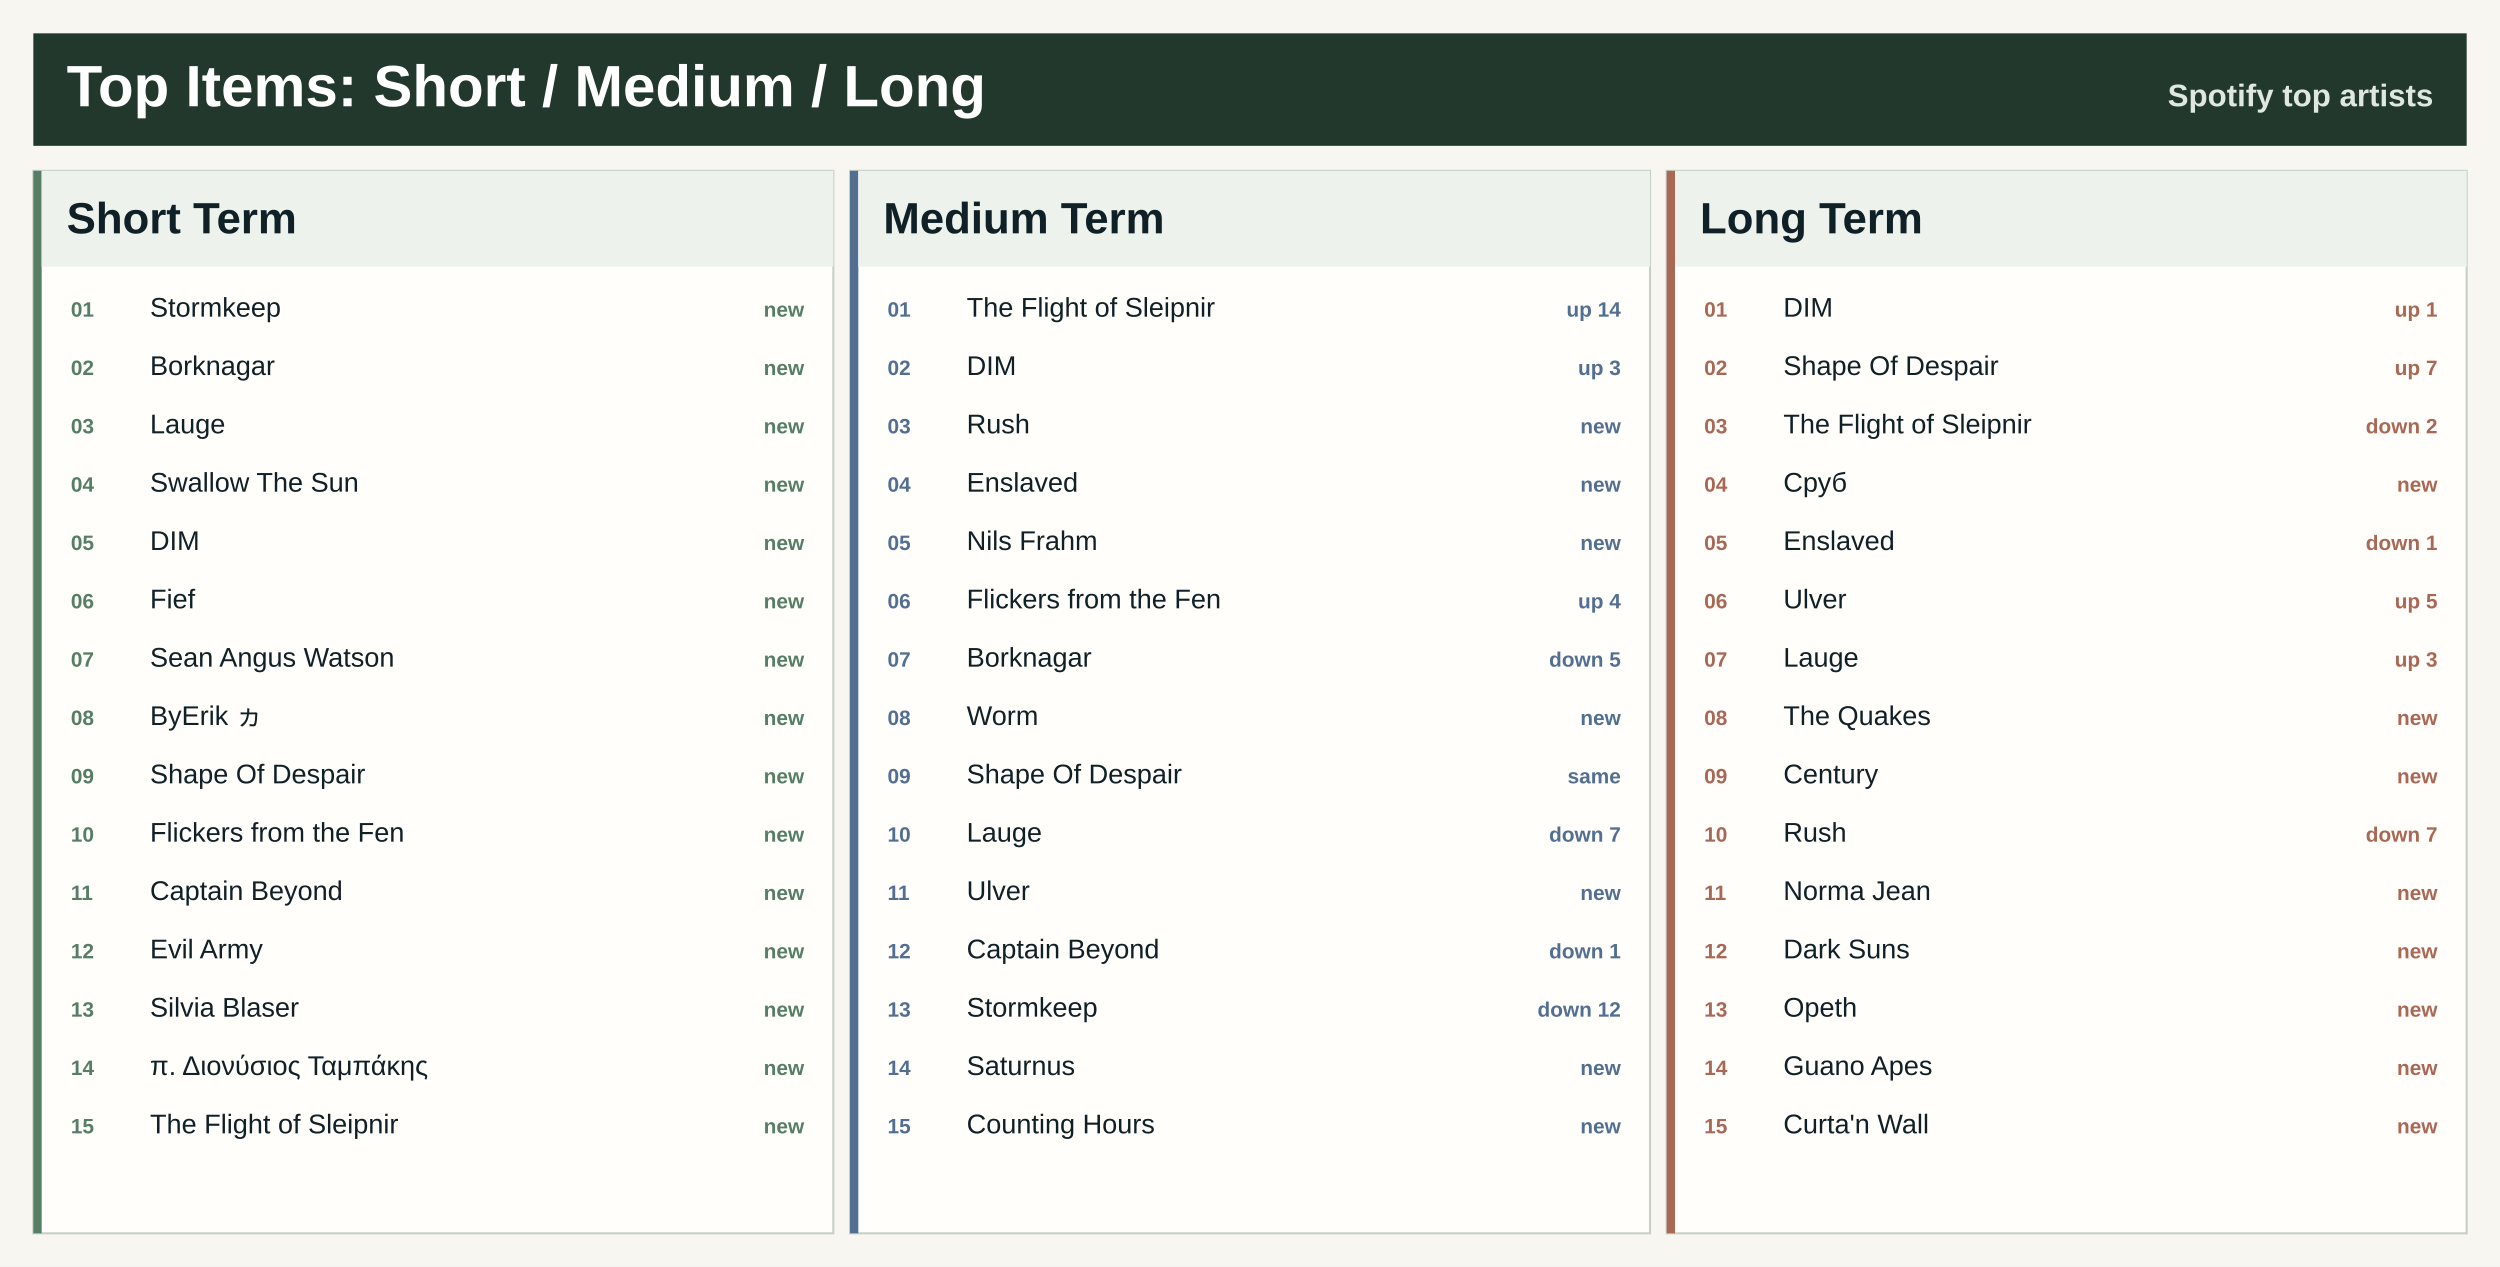
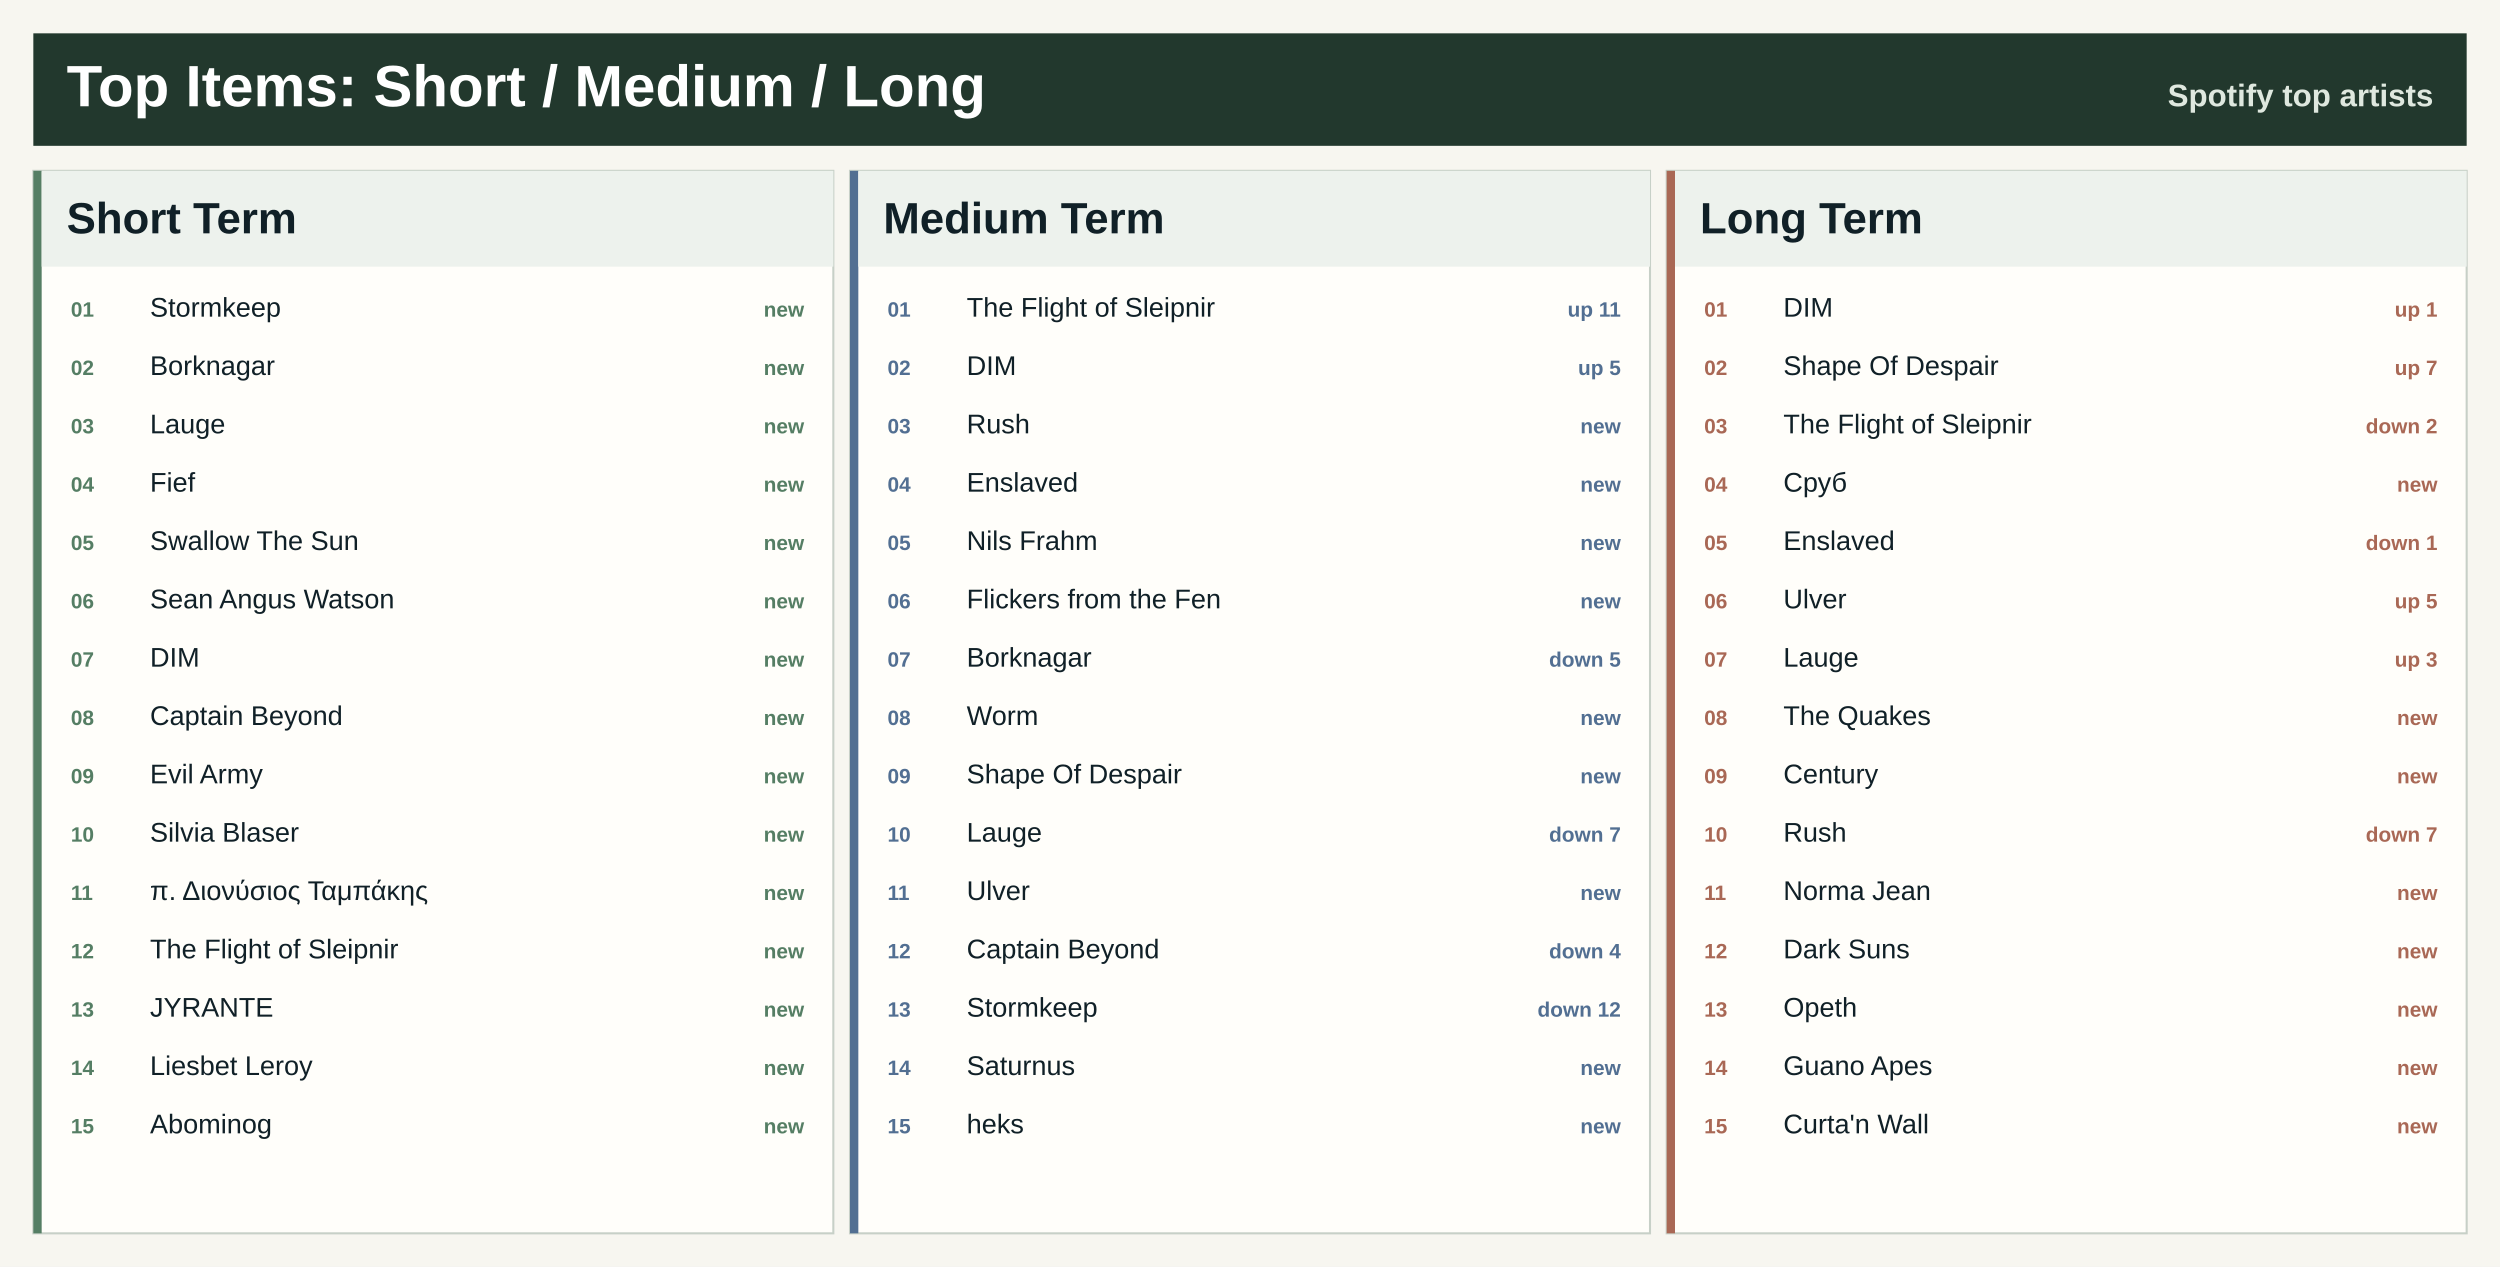
<svg xmlns="http://www.w3.org/2000/svg" width="1200" height="608" viewBox="0 0 1200 608" role="img" aria-label="Top artists across Spotify ranges">
  <rect width="1200" height="608" fill="#f7f6f0" />
  <rect x="16" y="16" width="1168" height="54" fill="#22382d" />
  <text x="32.0" y="51.0" font-family="Segoe UI, Arial, sans-serif" font-size="28" font-weight="800" fill="#ffffff" text-anchor="start">Top Items: Short / Medium / Long</text>
  <text x="1168.0" y="51.0" font-family="Segoe UI, Arial, sans-serif" font-size="15" font-weight="800" fill="#dfe8df" text-anchor="end">Spotify top artists</text>
  <rect x="16.0" y="82.0" width="384.0" height="510" fill="#fffefa" stroke="#c7d0c7" />
  <rect x="16.0" y="82.0" width="4" height="510" fill="#557e64" />
  <rect x="20.0" y="82.0" width="380.0" height="46" fill="#edf2ed" />
  <text x="32.0" y="112.0" font-family="Segoe UI, Arial, sans-serif" font-size="21" font-weight="800" fill="#102027" text-anchor="start">Short Term</text>
  <text x="34.0" y="152.0" font-family="Segoe UI, Arial, sans-serif" font-size="10" font-weight="800" fill="#557e64" text-anchor="start">01</text>
  <text x="72.0" y="152.0" font-family="Segoe UI, Arial, sans-serif" font-size="13" font-weight="400" fill="#102027" text-anchor="start">Stormkeep</text>
  <text x="386.0" y="152.0" font-family="Segoe UI, Arial, sans-serif" font-size="10" font-weight="800" fill="#557e64" text-anchor="end">new</text>
  <text x="34.0" y="180.0" font-family="Segoe UI, Arial, sans-serif" font-size="10" font-weight="800" fill="#557e64" text-anchor="start">02</text>
  <text x="72.0" y="180.0" font-family="Segoe UI, Arial, sans-serif" font-size="13" font-weight="400" fill="#102027" text-anchor="start">Borknagar</text>
  <text x="386.0" y="180.0" font-family="Segoe UI, Arial, sans-serif" font-size="10" font-weight="800" fill="#557e64" text-anchor="end">new</text>
  <text x="34.0" y="208.0" font-family="Segoe UI, Arial, sans-serif" font-size="10" font-weight="800" fill="#557e64" text-anchor="start">03</text>
  <text x="72.0" y="208.0" font-family="Segoe UI, Arial, sans-serif" font-size="13" font-weight="400" fill="#102027" text-anchor="start">Lauge</text>
  <text x="386.0" y="208.0" font-family="Segoe UI, Arial, sans-serif" font-size="10" font-weight="800" fill="#557e64" text-anchor="end">new</text>
  <text x="34.0" y="236.0" font-family="Segoe UI, Arial, sans-serif" font-size="10" font-weight="800" fill="#557e64" text-anchor="start">04</text>
-   <text x="72.0" y="236.0" font-family="Segoe UI, Arial, sans-serif" font-size="13" font-weight="400" fill="#102027" text-anchor="start">Swallow The Sun</text>
+   <text x="72.0" y="236.0" font-family="Segoe UI, Arial, sans-serif" font-size="13" font-weight="400" fill="#102027" text-anchor="start">Fief</text>
  <text x="386.0" y="236.0" font-family="Segoe UI, Arial, sans-serif" font-size="10" font-weight="800" fill="#557e64" text-anchor="end">new</text>
  <text x="34.0" y="264.0" font-family="Segoe UI, Arial, sans-serif" font-size="10" font-weight="800" fill="#557e64" text-anchor="start">05</text>
-   <text x="72.0" y="264.0" font-family="Segoe UI, Arial, sans-serif" font-size="13" font-weight="400" fill="#102027" text-anchor="start">DIM</text>
+   <text x="72.0" y="264.0" font-family="Segoe UI, Arial, sans-serif" font-size="13" font-weight="400" fill="#102027" text-anchor="start">Swallow The Sun</text>
  <text x="386.0" y="264.0" font-family="Segoe UI, Arial, sans-serif" font-size="10" font-weight="800" fill="#557e64" text-anchor="end">new</text>
  <text x="34.0" y="292.0" font-family="Segoe UI, Arial, sans-serif" font-size="10" font-weight="800" fill="#557e64" text-anchor="start">06</text>
-   <text x="72.0" y="292.0" font-family="Segoe UI, Arial, sans-serif" font-size="13" font-weight="400" fill="#102027" text-anchor="start">Fief</text>
+   <text x="72.0" y="292.0" font-family="Segoe UI, Arial, sans-serif" font-size="13" font-weight="400" fill="#102027" text-anchor="start">Sean Angus Watson</text>
  <text x="386.0" y="292.0" font-family="Segoe UI, Arial, sans-serif" font-size="10" font-weight="800" fill="#557e64" text-anchor="end">new</text>
  <text x="34.0" y="320.0" font-family="Segoe UI, Arial, sans-serif" font-size="10" font-weight="800" fill="#557e64" text-anchor="start">07</text>
-   <text x="72.0" y="320.0" font-family="Segoe UI, Arial, sans-serif" font-size="13" font-weight="400" fill="#102027" text-anchor="start">Sean Angus Watson</text>
+   <text x="72.0" y="320.0" font-family="Segoe UI, Arial, sans-serif" font-size="13" font-weight="400" fill="#102027" text-anchor="start">DIM</text>
  <text x="386.0" y="320.0" font-family="Segoe UI, Arial, sans-serif" font-size="10" font-weight="800" fill="#557e64" text-anchor="end">new</text>
  <text x="34.0" y="348.0" font-family="Segoe UI, Arial, sans-serif" font-size="10" font-weight="800" fill="#557e64" text-anchor="start">08</text>
-   <text x="72.0" y="348.0" font-family="Segoe UI, Arial, sans-serif" font-size="13" font-weight="400" fill="#102027" text-anchor="start">ByErik ヵ</text>
+   <text x="72.0" y="348.0" font-family="Segoe UI, Arial, sans-serif" font-size="13" font-weight="400" fill="#102027" text-anchor="start">Captain Beyond</text>
  <text x="386.0" y="348.0" font-family="Segoe UI, Arial, sans-serif" font-size="10" font-weight="800" fill="#557e64" text-anchor="end">new</text>
  <text x="34.0" y="376.0" font-family="Segoe UI, Arial, sans-serif" font-size="10" font-weight="800" fill="#557e64" text-anchor="start">09</text>
-   <text x="72.0" y="376.0" font-family="Segoe UI, Arial, sans-serif" font-size="13" font-weight="400" fill="#102027" text-anchor="start">Shape Of Despair</text>
+   <text x="72.0" y="376.0" font-family="Segoe UI, Arial, sans-serif" font-size="13" font-weight="400" fill="#102027" text-anchor="start">Evil Army</text>
  <text x="386.0" y="376.0" font-family="Segoe UI, Arial, sans-serif" font-size="10" font-weight="800" fill="#557e64" text-anchor="end">new</text>
  <text x="34.0" y="404.0" font-family="Segoe UI, Arial, sans-serif" font-size="10" font-weight="800" fill="#557e64" text-anchor="start">10</text>
-   <text x="72.0" y="404.0" font-family="Segoe UI, Arial, sans-serif" font-size="13" font-weight="400" fill="#102027" text-anchor="start">Flickers from the Fen</text>
+   <text x="72.0" y="404.0" font-family="Segoe UI, Arial, sans-serif" font-size="13" font-weight="400" fill="#102027" text-anchor="start">Silvia Blaser</text>
  <text x="386.0" y="404.0" font-family="Segoe UI, Arial, sans-serif" font-size="10" font-weight="800" fill="#557e64" text-anchor="end">new</text>
  <text x="34.0" y="432.0" font-family="Segoe UI, Arial, sans-serif" font-size="10" font-weight="800" fill="#557e64" text-anchor="start">11</text>
-   <text x="72.0" y="432.0" font-family="Segoe UI, Arial, sans-serif" font-size="13" font-weight="400" fill="#102027" text-anchor="start">Captain Beyond</text>
+   <text x="72.0" y="432.0" font-family="Segoe UI, Arial, sans-serif" font-size="13" font-weight="400" fill="#102027" text-anchor="start">π. Διονύσιος Ταμπάκης</text>
  <text x="386.0" y="432.0" font-family="Segoe UI, Arial, sans-serif" font-size="10" font-weight="800" fill="#557e64" text-anchor="end">new</text>
  <text x="34.0" y="460.0" font-family="Segoe UI, Arial, sans-serif" font-size="10" font-weight="800" fill="#557e64" text-anchor="start">12</text>
-   <text x="72.0" y="460.0" font-family="Segoe UI, Arial, sans-serif" font-size="13" font-weight="400" fill="#102027" text-anchor="start">Evil Army</text>
+   <text x="72.0" y="460.0" font-family="Segoe UI, Arial, sans-serif" font-size="13" font-weight="400" fill="#102027" text-anchor="start">The Flight of Sleipnir</text>
  <text x="386.0" y="460.0" font-family="Segoe UI, Arial, sans-serif" font-size="10" font-weight="800" fill="#557e64" text-anchor="end">new</text>
  <text x="34.0" y="488.0" font-family="Segoe UI, Arial, sans-serif" font-size="10" font-weight="800" fill="#557e64" text-anchor="start">13</text>
-   <text x="72.0" y="488.0" font-family="Segoe UI, Arial, sans-serif" font-size="13" font-weight="400" fill="#102027" text-anchor="start">Silvia Blaser</text>
+   <text x="72.0" y="488.0" font-family="Segoe UI, Arial, sans-serif" font-size="13" font-weight="400" fill="#102027" text-anchor="start">JYRANTE</text>
  <text x="386.0" y="488.0" font-family="Segoe UI, Arial, sans-serif" font-size="10" font-weight="800" fill="#557e64" text-anchor="end">new</text>
  <text x="34.0" y="516.0" font-family="Segoe UI, Arial, sans-serif" font-size="10" font-weight="800" fill="#557e64" text-anchor="start">14</text>
-   <text x="72.0" y="516.0" font-family="Segoe UI, Arial, sans-serif" font-size="13" font-weight="400" fill="#102027" text-anchor="start">π. Διονύσιος Ταμπάκης</text>
+   <text x="72.0" y="516.0" font-family="Segoe UI, Arial, sans-serif" font-size="13" font-weight="400" fill="#102027" text-anchor="start">Liesbet Leroy</text>
  <text x="386.0" y="516.0" font-family="Segoe UI, Arial, sans-serif" font-size="10" font-weight="800" fill="#557e64" text-anchor="end">new</text>
  <text x="34.0" y="544.0" font-family="Segoe UI, Arial, sans-serif" font-size="10" font-weight="800" fill="#557e64" text-anchor="start">15</text>
-   <text x="72.0" y="544.0" font-family="Segoe UI, Arial, sans-serif" font-size="13" font-weight="400" fill="#102027" text-anchor="start">The Flight of Sleipnir</text>
+   <text x="72.0" y="544.0" font-family="Segoe UI, Arial, sans-serif" font-size="13" font-weight="400" fill="#102027" text-anchor="start">Abominog</text>
  <text x="386.0" y="544.0" font-family="Segoe UI, Arial, sans-serif" font-size="10" font-weight="800" fill="#557e64" text-anchor="end">new</text>
  <rect x="408.0" y="82.0" width="384.0" height="510" fill="#fffefa" stroke="#c7d0c7" />
  <rect x="408.0" y="82.0" width="4" height="510" fill="#526f92" />
  <rect x="412.0" y="82.0" width="380.0" height="46" fill="#edf2ed" />
  <text x="424.0" y="112.0" font-family="Segoe UI, Arial, sans-serif" font-size="21" font-weight="800" fill="#102027" text-anchor="start">Medium Term</text>
  <text x="426.0" y="152.0" font-family="Segoe UI, Arial, sans-serif" font-size="10" font-weight="800" fill="#526f92" text-anchor="start">01</text>
  <text x="464.0" y="152.0" font-family="Segoe UI, Arial, sans-serif" font-size="13" font-weight="400" fill="#102027" text-anchor="start">The Flight of Sleipnir</text>
-   <text x="778.0" y="152.0" font-family="Segoe UI, Arial, sans-serif" font-size="10" font-weight="800" fill="#526f92" text-anchor="end">up 14</text>
+   <text x="778.0" y="152.0" font-family="Segoe UI, Arial, sans-serif" font-size="10" font-weight="800" fill="#526f92" text-anchor="end">up 11</text>
  <text x="426.0" y="180.0" font-family="Segoe UI, Arial, sans-serif" font-size="10" font-weight="800" fill="#526f92" text-anchor="start">02</text>
  <text x="464.0" y="180.0" font-family="Segoe UI, Arial, sans-serif" font-size="13" font-weight="400" fill="#102027" text-anchor="start">DIM</text>
-   <text x="778.0" y="180.0" font-family="Segoe UI, Arial, sans-serif" font-size="10" font-weight="800" fill="#526f92" text-anchor="end">up 3</text>
+   <text x="778.0" y="180.0" font-family="Segoe UI, Arial, sans-serif" font-size="10" font-weight="800" fill="#526f92" text-anchor="end">up 5</text>
  <text x="426.0" y="208.0" font-family="Segoe UI, Arial, sans-serif" font-size="10" font-weight="800" fill="#526f92" text-anchor="start">03</text>
  <text x="464.0" y="208.0" font-family="Segoe UI, Arial, sans-serif" font-size="13" font-weight="400" fill="#102027" text-anchor="start">Rush</text>
  <text x="778.0" y="208.0" font-family="Segoe UI, Arial, sans-serif" font-size="10" font-weight="800" fill="#526f92" text-anchor="end">new</text>
  <text x="426.0" y="236.0" font-family="Segoe UI, Arial, sans-serif" font-size="10" font-weight="800" fill="#526f92" text-anchor="start">04</text>
  <text x="464.0" y="236.0" font-family="Segoe UI, Arial, sans-serif" font-size="13" font-weight="400" fill="#102027" text-anchor="start">Enslaved</text>
  <text x="778.0" y="236.0" font-family="Segoe UI, Arial, sans-serif" font-size="10" font-weight="800" fill="#526f92" text-anchor="end">new</text>
  <text x="426.0" y="264.0" font-family="Segoe UI, Arial, sans-serif" font-size="10" font-weight="800" fill="#526f92" text-anchor="start">05</text>
  <text x="464.0" y="264.0" font-family="Segoe UI, Arial, sans-serif" font-size="13" font-weight="400" fill="#102027" text-anchor="start">Nils Frahm</text>
  <text x="778.0" y="264.0" font-family="Segoe UI, Arial, sans-serif" font-size="10" font-weight="800" fill="#526f92" text-anchor="end">new</text>
  <text x="426.0" y="292.0" font-family="Segoe UI, Arial, sans-serif" font-size="10" font-weight="800" fill="#526f92" text-anchor="start">06</text>
  <text x="464.0" y="292.0" font-family="Segoe UI, Arial, sans-serif" font-size="13" font-weight="400" fill="#102027" text-anchor="start">Flickers from the Fen</text>
-   <text x="778.0" y="292.0" font-family="Segoe UI, Arial, sans-serif" font-size="10" font-weight="800" fill="#526f92" text-anchor="end">up 4</text>
+   <text x="778.0" y="292.0" font-family="Segoe UI, Arial, sans-serif" font-size="10" font-weight="800" fill="#526f92" text-anchor="end">new</text>
  <text x="426.0" y="320.0" font-family="Segoe UI, Arial, sans-serif" font-size="10" font-weight="800" fill="#526f92" text-anchor="start">07</text>
  <text x="464.0" y="320.0" font-family="Segoe UI, Arial, sans-serif" font-size="13" font-weight="400" fill="#102027" text-anchor="start">Borknagar</text>
  <text x="778.0" y="320.0" font-family="Segoe UI, Arial, sans-serif" font-size="10" font-weight="800" fill="#526f92" text-anchor="end">down 5</text>
  <text x="426.0" y="348.0" font-family="Segoe UI, Arial, sans-serif" font-size="10" font-weight="800" fill="#526f92" text-anchor="start">08</text>
  <text x="464.0" y="348.0" font-family="Segoe UI, Arial, sans-serif" font-size="13" font-weight="400" fill="#102027" text-anchor="start">Worm</text>
  <text x="778.0" y="348.0" font-family="Segoe UI, Arial, sans-serif" font-size="10" font-weight="800" fill="#526f92" text-anchor="end">new</text>
  <text x="426.0" y="376.0" font-family="Segoe UI, Arial, sans-serif" font-size="10" font-weight="800" fill="#526f92" text-anchor="start">09</text>
  <text x="464.0" y="376.0" font-family="Segoe UI, Arial, sans-serif" font-size="13" font-weight="400" fill="#102027" text-anchor="start">Shape Of Despair</text>
-   <text x="778.0" y="376.0" font-family="Segoe UI, Arial, sans-serif" font-size="10" font-weight="800" fill="#526f92" text-anchor="end">same</text>
+   <text x="778.0" y="376.0" font-family="Segoe UI, Arial, sans-serif" font-size="10" font-weight="800" fill="#526f92" text-anchor="end">new</text>
  <text x="426.0" y="404.0" font-family="Segoe UI, Arial, sans-serif" font-size="10" font-weight="800" fill="#526f92" text-anchor="start">10</text>
  <text x="464.0" y="404.0" font-family="Segoe UI, Arial, sans-serif" font-size="13" font-weight="400" fill="#102027" text-anchor="start">Lauge</text>
  <text x="778.0" y="404.0" font-family="Segoe UI, Arial, sans-serif" font-size="10" font-weight="800" fill="#526f92" text-anchor="end">down 7</text>
  <text x="426.0" y="432.0" font-family="Segoe UI, Arial, sans-serif" font-size="10" font-weight="800" fill="#526f92" text-anchor="start">11</text>
  <text x="464.0" y="432.0" font-family="Segoe UI, Arial, sans-serif" font-size="13" font-weight="400" fill="#102027" text-anchor="start">Ulver</text>
  <text x="778.0" y="432.0" font-family="Segoe UI, Arial, sans-serif" font-size="10" font-weight="800" fill="#526f92" text-anchor="end">new</text>
  <text x="426.0" y="460.0" font-family="Segoe UI, Arial, sans-serif" font-size="10" font-weight="800" fill="#526f92" text-anchor="start">12</text>
  <text x="464.0" y="460.0" font-family="Segoe UI, Arial, sans-serif" font-size="13" font-weight="400" fill="#102027" text-anchor="start">Captain Beyond</text>
-   <text x="778.0" y="460.0" font-family="Segoe UI, Arial, sans-serif" font-size="10" font-weight="800" fill="#526f92" text-anchor="end">down 1</text>
+   <text x="778.0" y="460.0" font-family="Segoe UI, Arial, sans-serif" font-size="10" font-weight="800" fill="#526f92" text-anchor="end">down 4</text>
  <text x="426.0" y="488.0" font-family="Segoe UI, Arial, sans-serif" font-size="10" font-weight="800" fill="#526f92" text-anchor="start">13</text>
  <text x="464.0" y="488.0" font-family="Segoe UI, Arial, sans-serif" font-size="13" font-weight="400" fill="#102027" text-anchor="start">Stormkeep</text>
  <text x="778.0" y="488.0" font-family="Segoe UI, Arial, sans-serif" font-size="10" font-weight="800" fill="#526f92" text-anchor="end">down 12</text>
  <text x="426.0" y="516.0" font-family="Segoe UI, Arial, sans-serif" font-size="10" font-weight="800" fill="#526f92" text-anchor="start">14</text>
  <text x="464.0" y="516.0" font-family="Segoe UI, Arial, sans-serif" font-size="13" font-weight="400" fill="#102027" text-anchor="start">Saturnus</text>
  <text x="778.0" y="516.0" font-family="Segoe UI, Arial, sans-serif" font-size="10" font-weight="800" fill="#526f92" text-anchor="end">new</text>
  <text x="426.0" y="544.0" font-family="Segoe UI, Arial, sans-serif" font-size="10" font-weight="800" fill="#526f92" text-anchor="start">15</text>
-   <text x="464.0" y="544.0" font-family="Segoe UI, Arial, sans-serif" font-size="13" font-weight="400" fill="#102027" text-anchor="start">Counting Hours</text>
+   <text x="464.0" y="544.0" font-family="Segoe UI, Arial, sans-serif" font-size="13" font-weight="400" fill="#102027" text-anchor="start">heks</text>
  <text x="778.0" y="544.0" font-family="Segoe UI, Arial, sans-serif" font-size="10" font-weight="800" fill="#526f92" text-anchor="end">new</text>
  <rect x="800.0" y="82.0" width="384.0" height="510" fill="#fffefa" stroke="#c7d0c7" />
  <rect x="800.0" y="82.0" width="4" height="510" fill="#a96855" />
  <rect x="804.0" y="82.0" width="380.0" height="46" fill="#edf2ed" />
  <text x="816.0" y="112.0" font-family="Segoe UI, Arial, sans-serif" font-size="21" font-weight="800" fill="#102027" text-anchor="start">Long Term</text>
  <text x="818.0" y="152.0" font-family="Segoe UI, Arial, sans-serif" font-size="10" font-weight="800" fill="#a96855" text-anchor="start">01</text>
  <text x="856.0" y="152.0" font-family="Segoe UI, Arial, sans-serif" font-size="13" font-weight="400" fill="#102027" text-anchor="start">DIM</text>
  <text x="1170.0" y="152.0" font-family="Segoe UI, Arial, sans-serif" font-size="10" font-weight="800" fill="#a96855" text-anchor="end">up 1</text>
  <text x="818.0" y="180.0" font-family="Segoe UI, Arial, sans-serif" font-size="10" font-weight="800" fill="#a96855" text-anchor="start">02</text>
  <text x="856.0" y="180.0" font-family="Segoe UI, Arial, sans-serif" font-size="13" font-weight="400" fill="#102027" text-anchor="start">Shape Of Despair</text>
  <text x="1170.0" y="180.0" font-family="Segoe UI, Arial, sans-serif" font-size="10" font-weight="800" fill="#a96855" text-anchor="end">up 7</text>
  <text x="818.0" y="208.0" font-family="Segoe UI, Arial, sans-serif" font-size="10" font-weight="800" fill="#a96855" text-anchor="start">03</text>
  <text x="856.0" y="208.0" font-family="Segoe UI, Arial, sans-serif" font-size="13" font-weight="400" fill="#102027" text-anchor="start">The Flight of Sleipnir</text>
  <text x="1170.0" y="208.0" font-family="Segoe UI, Arial, sans-serif" font-size="10" font-weight="800" fill="#a96855" text-anchor="end">down 2</text>
  <text x="818.0" y="236.0" font-family="Segoe UI, Arial, sans-serif" font-size="10" font-weight="800" fill="#a96855" text-anchor="start">04</text>
  <text x="856.0" y="236.0" font-family="Segoe UI, Arial, sans-serif" font-size="13" font-weight="400" fill="#102027" text-anchor="start">Сруб</text>
  <text x="1170.0" y="236.0" font-family="Segoe UI, Arial, sans-serif" font-size="10" font-weight="800" fill="#a96855" text-anchor="end">new</text>
  <text x="818.0" y="264.0" font-family="Segoe UI, Arial, sans-serif" font-size="10" font-weight="800" fill="#a96855" text-anchor="start">05</text>
  <text x="856.0" y="264.0" font-family="Segoe UI, Arial, sans-serif" font-size="13" font-weight="400" fill="#102027" text-anchor="start">Enslaved</text>
  <text x="1170.0" y="264.0" font-family="Segoe UI, Arial, sans-serif" font-size="10" font-weight="800" fill="#a96855" text-anchor="end">down 1</text>
  <text x="818.0" y="292.0" font-family="Segoe UI, Arial, sans-serif" font-size="10" font-weight="800" fill="#a96855" text-anchor="start">06</text>
  <text x="856.0" y="292.0" font-family="Segoe UI, Arial, sans-serif" font-size="13" font-weight="400" fill="#102027" text-anchor="start">Ulver</text>
  <text x="1170.0" y="292.0" font-family="Segoe UI, Arial, sans-serif" font-size="10" font-weight="800" fill="#a96855" text-anchor="end">up 5</text>
  <text x="818.0" y="320.0" font-family="Segoe UI, Arial, sans-serif" font-size="10" font-weight="800" fill="#a96855" text-anchor="start">07</text>
  <text x="856.0" y="320.0" font-family="Segoe UI, Arial, sans-serif" font-size="13" font-weight="400" fill="#102027" text-anchor="start">Lauge</text>
  <text x="1170.0" y="320.0" font-family="Segoe UI, Arial, sans-serif" font-size="10" font-weight="800" fill="#a96855" text-anchor="end">up 3</text>
  <text x="818.0" y="348.0" font-family="Segoe UI, Arial, sans-serif" font-size="10" font-weight="800" fill="#a96855" text-anchor="start">08</text>
  <text x="856.0" y="348.0" font-family="Segoe UI, Arial, sans-serif" font-size="13" font-weight="400" fill="#102027" text-anchor="start">The Quakes</text>
  <text x="1170.0" y="348.0" font-family="Segoe UI, Arial, sans-serif" font-size="10" font-weight="800" fill="#a96855" text-anchor="end">new</text>
  <text x="818.0" y="376.0" font-family="Segoe UI, Arial, sans-serif" font-size="10" font-weight="800" fill="#a96855" text-anchor="start">09</text>
  <text x="856.0" y="376.0" font-family="Segoe UI, Arial, sans-serif" font-size="13" font-weight="400" fill="#102027" text-anchor="start">Century</text>
  <text x="1170.0" y="376.0" font-family="Segoe UI, Arial, sans-serif" font-size="10" font-weight="800" fill="#a96855" text-anchor="end">new</text>
  <text x="818.0" y="404.0" font-family="Segoe UI, Arial, sans-serif" font-size="10" font-weight="800" fill="#a96855" text-anchor="start">10</text>
  <text x="856.0" y="404.0" font-family="Segoe UI, Arial, sans-serif" font-size="13" font-weight="400" fill="#102027" text-anchor="start">Rush</text>
  <text x="1170.0" y="404.0" font-family="Segoe UI, Arial, sans-serif" font-size="10" font-weight="800" fill="#a96855" text-anchor="end">down 7</text>
  <text x="818.0" y="432.0" font-family="Segoe UI, Arial, sans-serif" font-size="10" font-weight="800" fill="#a96855" text-anchor="start">11</text>
  <text x="856.0" y="432.0" font-family="Segoe UI, Arial, sans-serif" font-size="13" font-weight="400" fill="#102027" text-anchor="start">Norma Jean</text>
  <text x="1170.0" y="432.0" font-family="Segoe UI, Arial, sans-serif" font-size="10" font-weight="800" fill="#a96855" text-anchor="end">new</text>
  <text x="818.0" y="460.0" font-family="Segoe UI, Arial, sans-serif" font-size="10" font-weight="800" fill="#a96855" text-anchor="start">12</text>
  <text x="856.0" y="460.0" font-family="Segoe UI, Arial, sans-serif" font-size="13" font-weight="400" fill="#102027" text-anchor="start">Dark Suns</text>
  <text x="1170.0" y="460.0" font-family="Segoe UI, Arial, sans-serif" font-size="10" font-weight="800" fill="#a96855" text-anchor="end">new</text>
  <text x="818.0" y="488.0" font-family="Segoe UI, Arial, sans-serif" font-size="10" font-weight="800" fill="#a96855" text-anchor="start">13</text>
  <text x="856.0" y="488.0" font-family="Segoe UI, Arial, sans-serif" font-size="13" font-weight="400" fill="#102027" text-anchor="start">Opeth</text>
  <text x="1170.0" y="488.0" font-family="Segoe UI, Arial, sans-serif" font-size="10" font-weight="800" fill="#a96855" text-anchor="end">new</text>
  <text x="818.0" y="516.0" font-family="Segoe UI, Arial, sans-serif" font-size="10" font-weight="800" fill="#a96855" text-anchor="start">14</text>
  <text x="856.0" y="516.0" font-family="Segoe UI, Arial, sans-serif" font-size="13" font-weight="400" fill="#102027" text-anchor="start">Guano Apes</text>
  <text x="1170.0" y="516.0" font-family="Segoe UI, Arial, sans-serif" font-size="10" font-weight="800" fill="#a96855" text-anchor="end">new</text>
  <text x="818.0" y="544.0" font-family="Segoe UI, Arial, sans-serif" font-size="10" font-weight="800" fill="#a96855" text-anchor="start">15</text>
  <text x="856.0" y="544.0" font-family="Segoe UI, Arial, sans-serif" font-size="13" font-weight="400" fill="#102027" text-anchor="start">Curta'n Wall</text>
  <text x="1170.0" y="544.0" font-family="Segoe UI, Arial, sans-serif" font-size="10" font-weight="800" fill="#a96855" text-anchor="end">new</text>
</svg>
